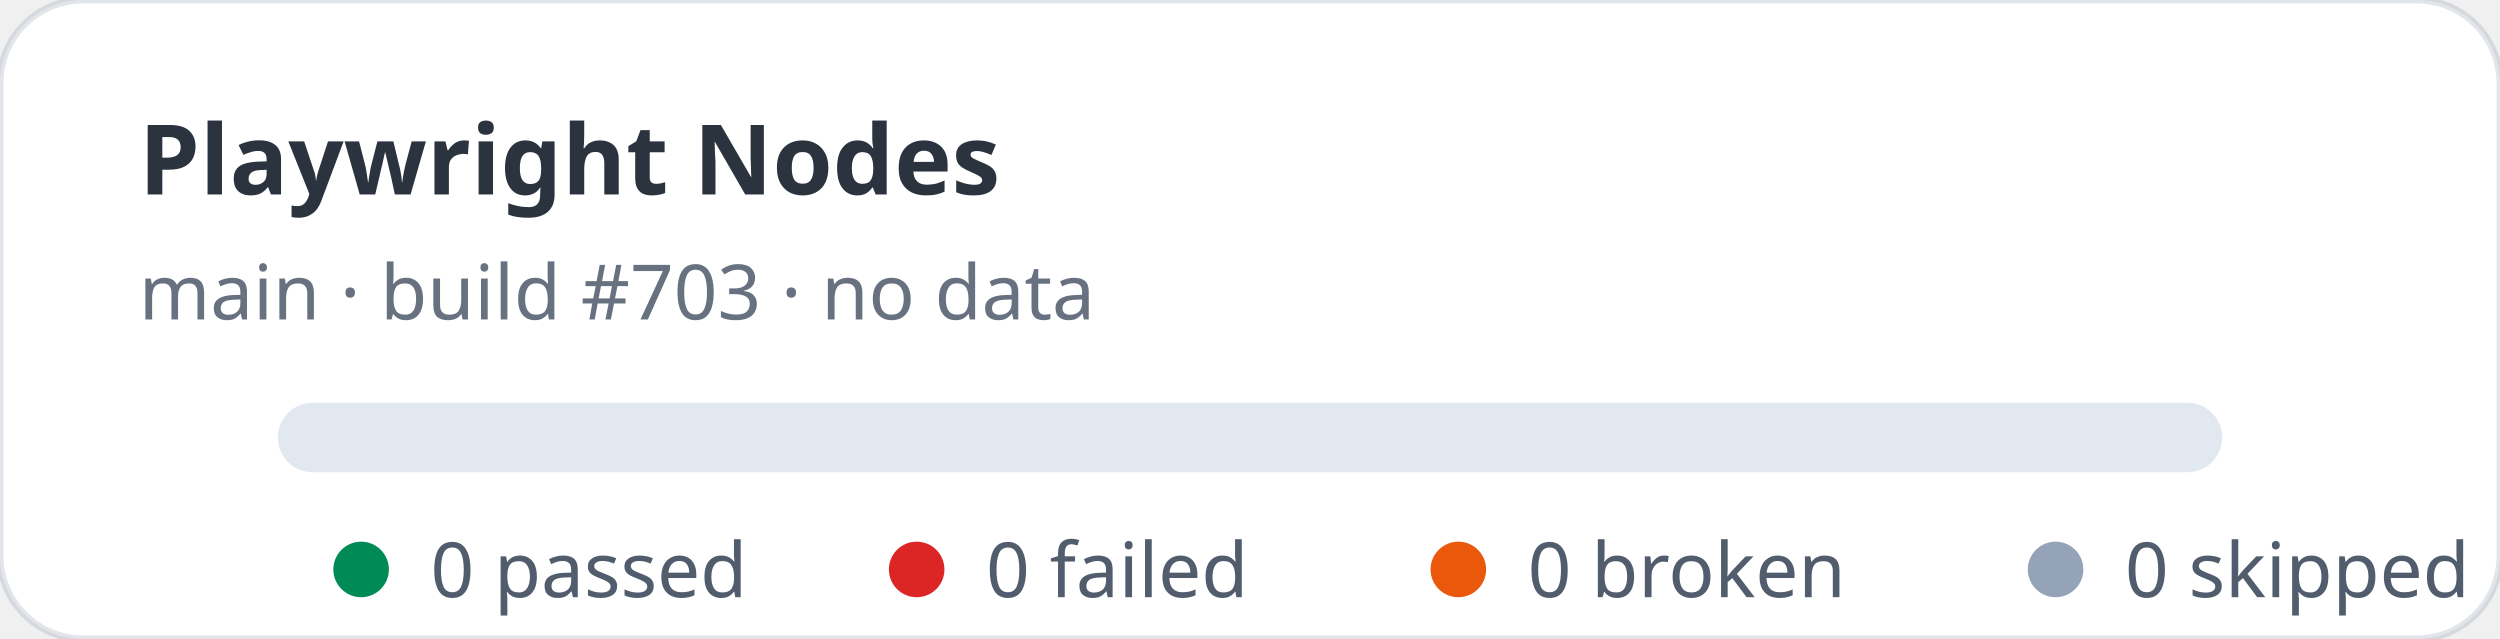
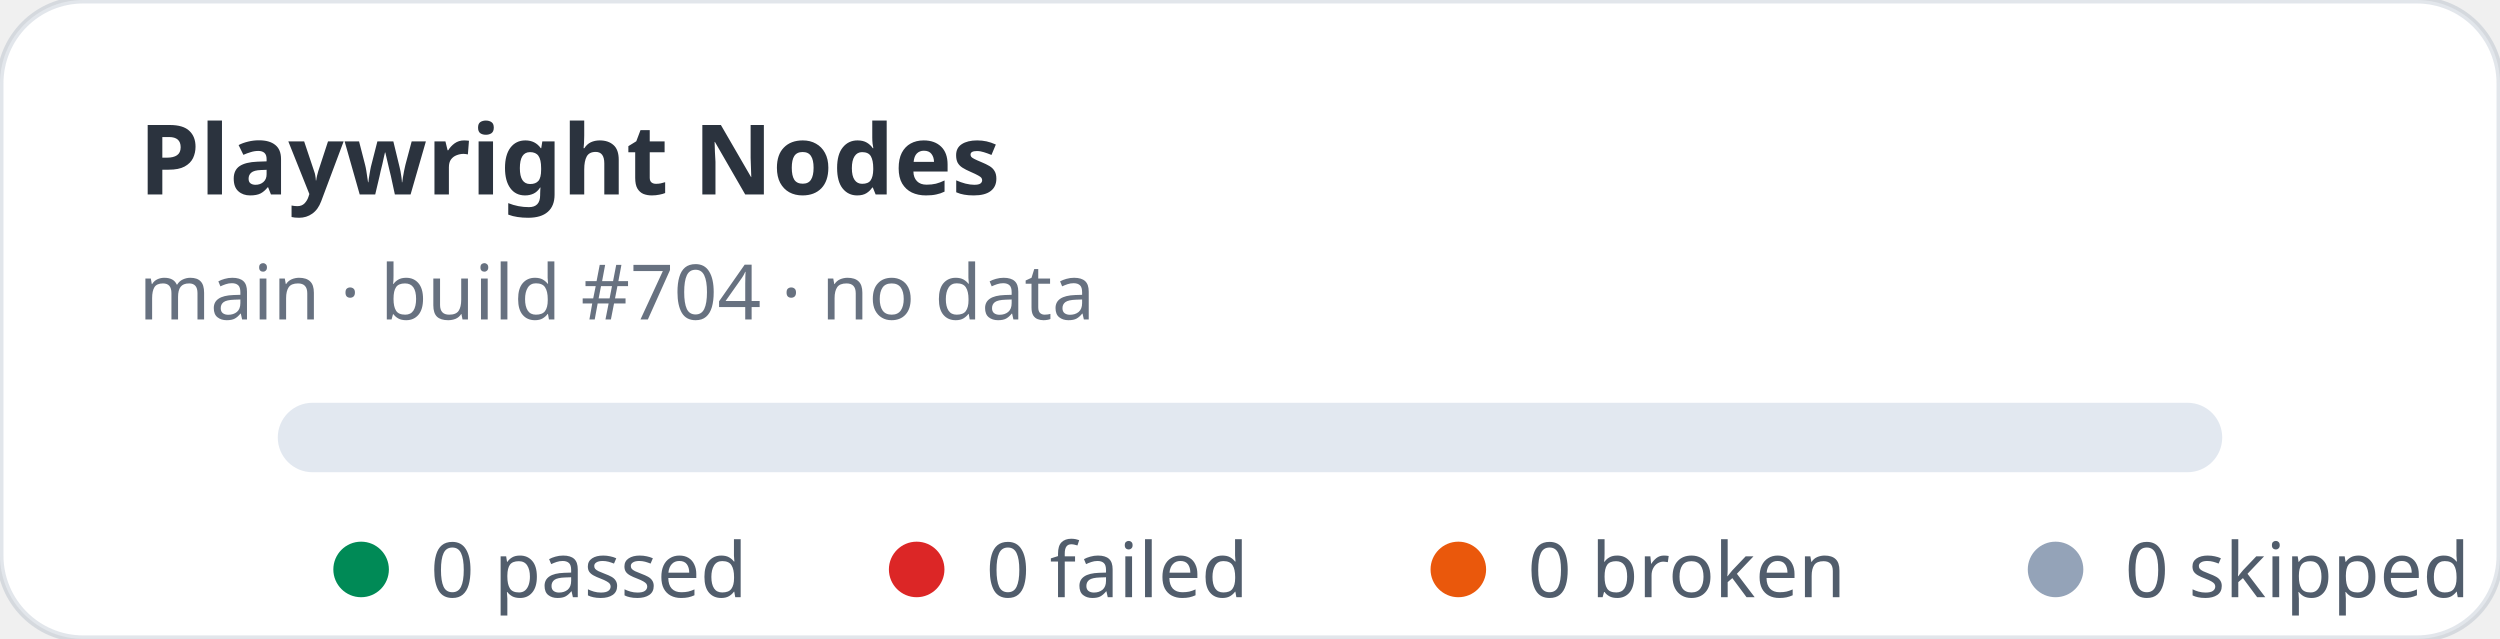
<svg xmlns="http://www.w3.org/2000/svg" width="360" height="92" viewBox="0 0 360 92" role="img" aria-label="Playwright Nodes stats: 0 passed, 0 failed">
  <rect width="360" height="92" rx="12" fill="#ffffff" stroke="rgba(11,48,86,0.12)" />
  <text x="20" y="28" fill="rgba(1,10,24,0.83)" font-family="ui-sans-serif,system-ui,sans-serif" font-size="14" font-weight="700">Playwright Nodes</text>
-   <text x="20" y="46" fill="rgba(2,19,44,0.6)" font-family="ui-sans-serif,system-ui,sans-serif" font-size="11">main · build #703 · no data</text>
+   <text x="20" y="46" fill="rgba(2,19,44,0.6)" font-family="ui-sans-serif,system-ui,sans-serif" font-size="11">main · build #704 · no data</text>
  <rect x="40" y="58" width="280" height="10" rx="5" fill="#e2e8f0" />
  <g font-family="ui-sans-serif,system-ui,sans-serif" font-size="11" fill="rgba(1,18,40,0.68)">
    <circle cx="52" cy="82" r="4" fill="#008a56" />
    <text x="62" y="86">0 passed</text>
    <circle cx="132" cy="82" r="4" fill="#dc2626" />
    <text x="142" y="86">0 failed</text>
    <circle cx="210" cy="82" r="4" fill="#ea580c" />
    <text x="220" y="86">0 broken</text>
    <circle cx="296" cy="82" r="4" fill="#94a3b8" />
    <text x="306" y="86">0 skipped</text>
  </g>
</svg>
